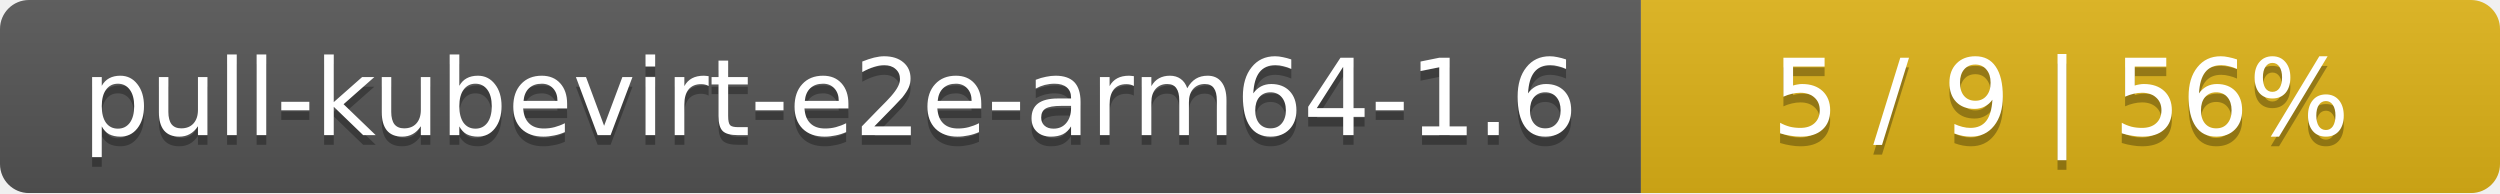
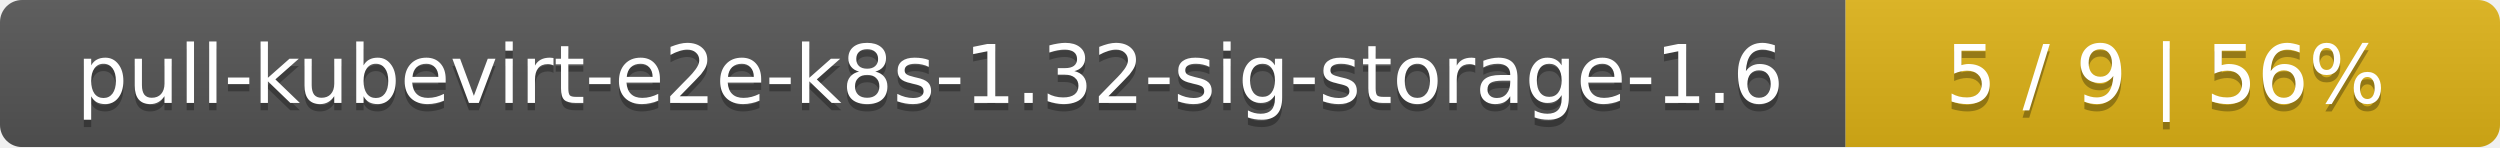
- <svg xmlns="http://www.w3.org/2000/svg" width="259" height="20">
+ <svg xmlns="http://www.w3.org/2000/svg" width="340" height="20">
  <linearGradient id="smooth" x2="0" y2="100%">
    <stop offset="0" stop-color="#bbb" stop-opacity=".1" />
    <stop offset="1" stop-opacity=".1" />
  </linearGradient>
  <mask id="round">
-     <rect width="259" height="20" rx="3" fill="#fff" />
+     <rect width="340" height="20" rx="3" fill="#fff" />
  </mask>
  <g mask="url(#round)">
-     <rect width="170" height="20" fill="#555" />
-     <rect x="170" width="89" height="20" fill="#dfb317" />
-     <rect width="259" height="20" fill="url(#smooth)" />
+     <rect width="251" height="20" fill="#555" />
+     <rect x="251" width="89" height="20" fill="#dfb317" />
+     <rect width="340" height="20" fill="url(#smooth)" />
  </g>
  <g fill="#fff" text-anchor="middle" font-family="DejaVu Sans,Verdana,Geneva,sans-serif" font-size="11">
-     <text x="86" y="15" fill="#010101" fill-opacity=".3">pull-kubevirt-e2e-arm64-1.6</text>
-     <text x="86" y="14">pull-kubevirt-e2e-arm64-1.6</text>
-     <text x="213.5" y="15" fill="#010101" fill-opacity=".3">5 / 9    |    56%</text>
-     <text x="213.5" y="14">5 / 9    |    56%</text>
+     <text x="126.5" y="15" fill="#010101" fill-opacity=".3">pull-kubevirt-e2e-k8s-1.32-sig-storage-1.6</text>
+     <text x="126.5" y="14">pull-kubevirt-e2e-k8s-1.32-sig-storage-1.6</text>
+     <text x="294.5" y="15" fill="#010101" fill-opacity=".3">5 / 9    |    56%</text>
+     <text x="294.5" y="14">5 / 9    |    56%</text>
  </g>
</svg>
